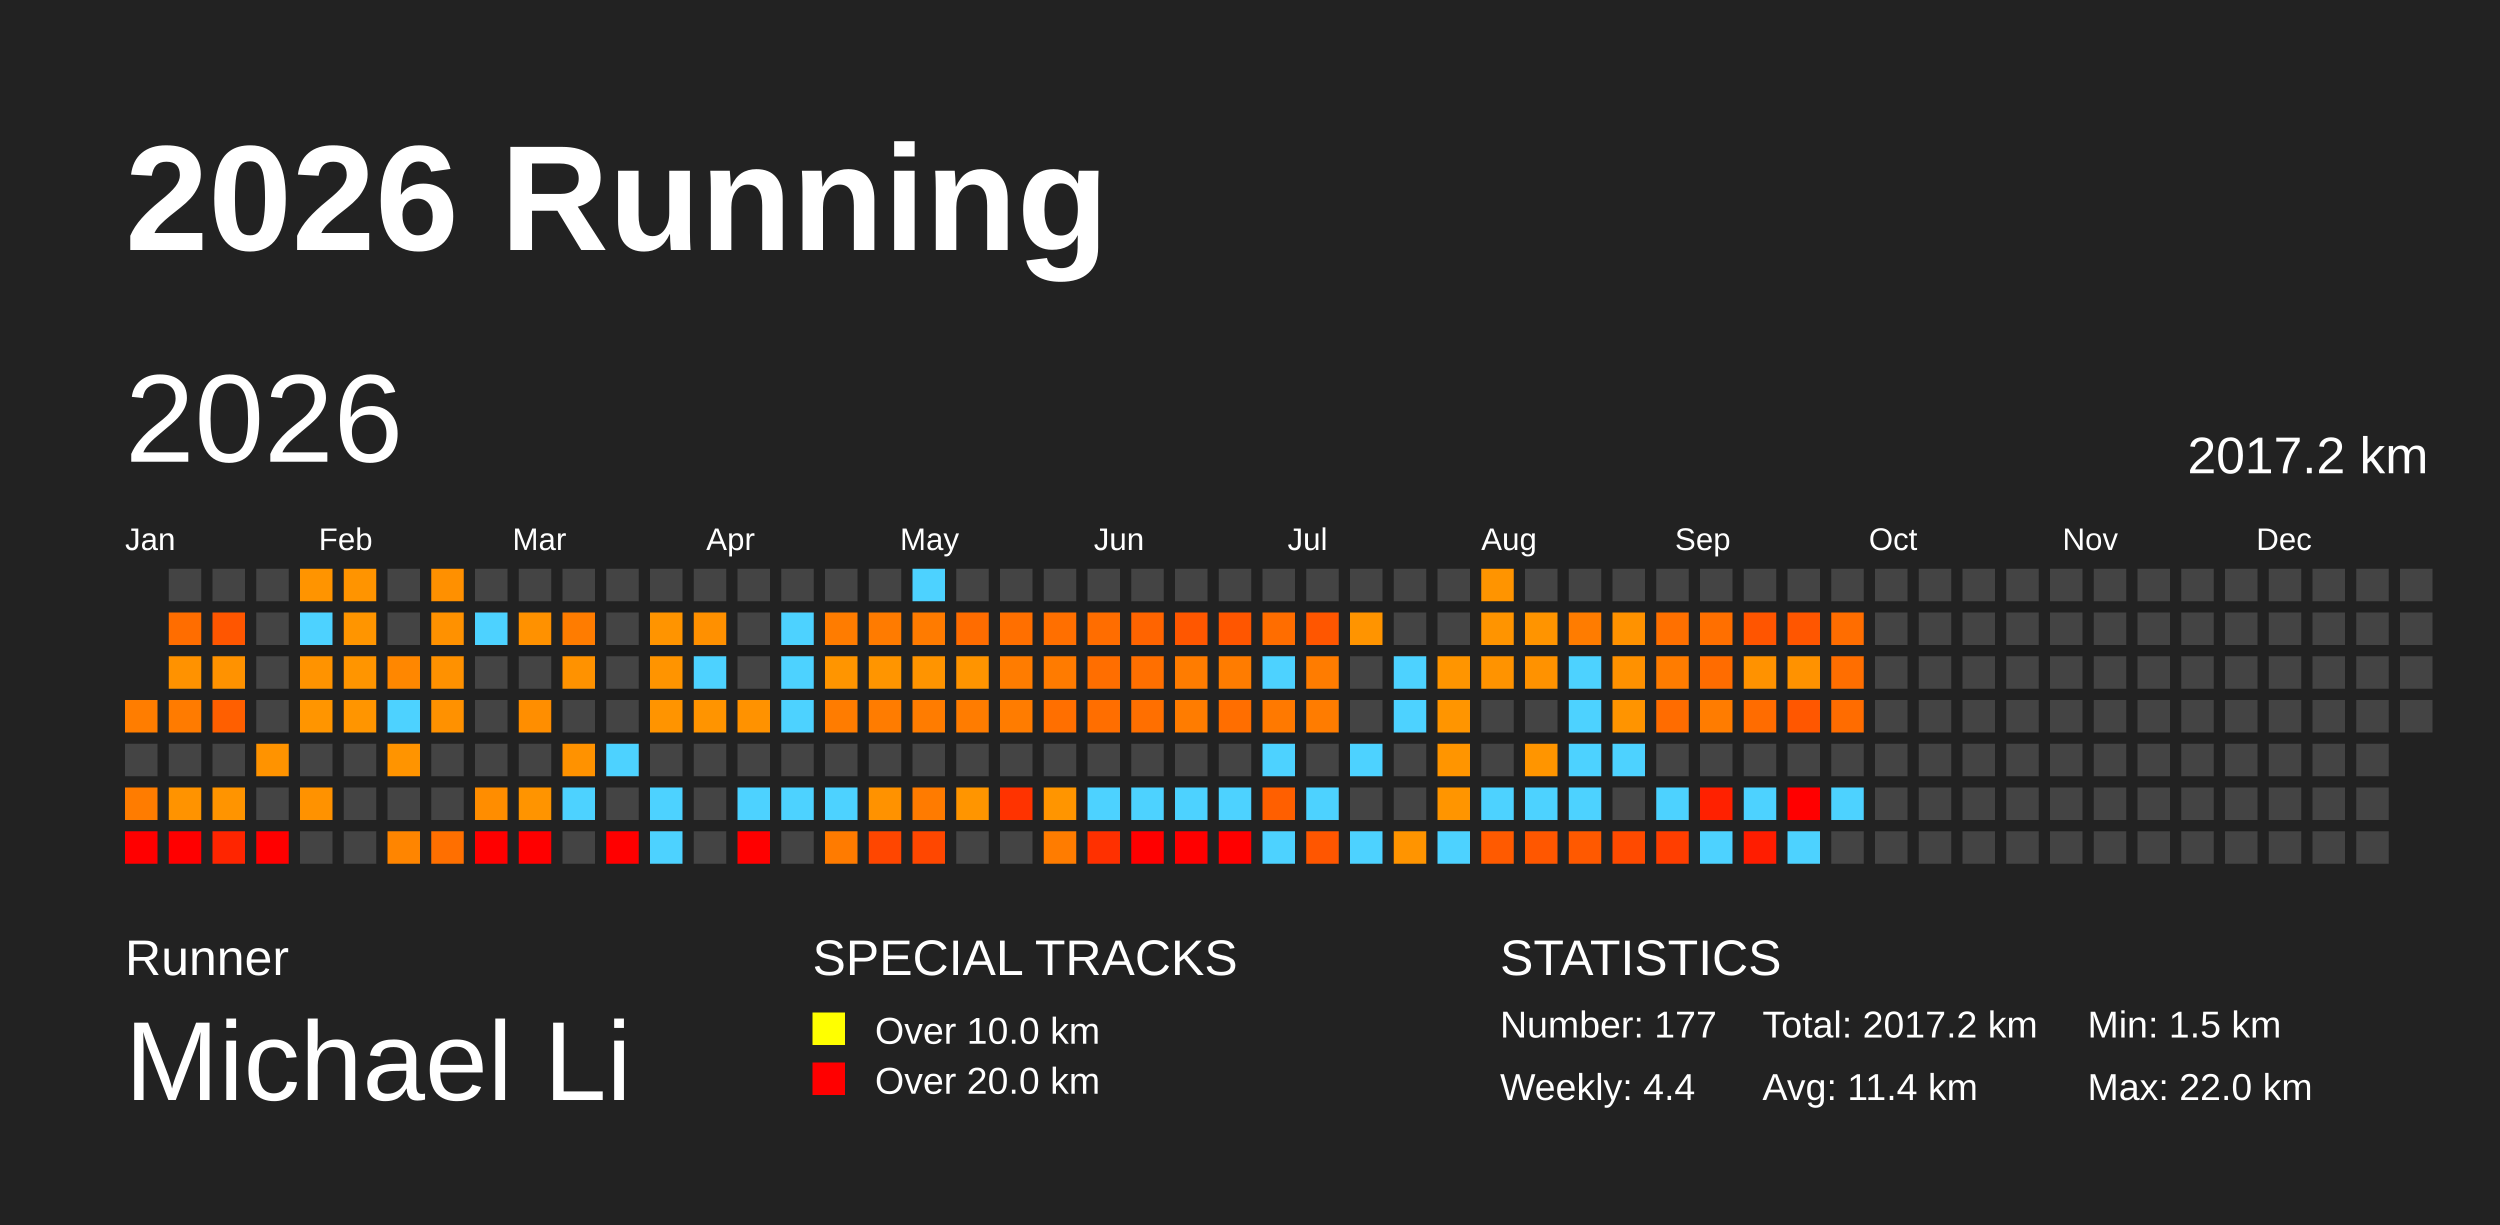
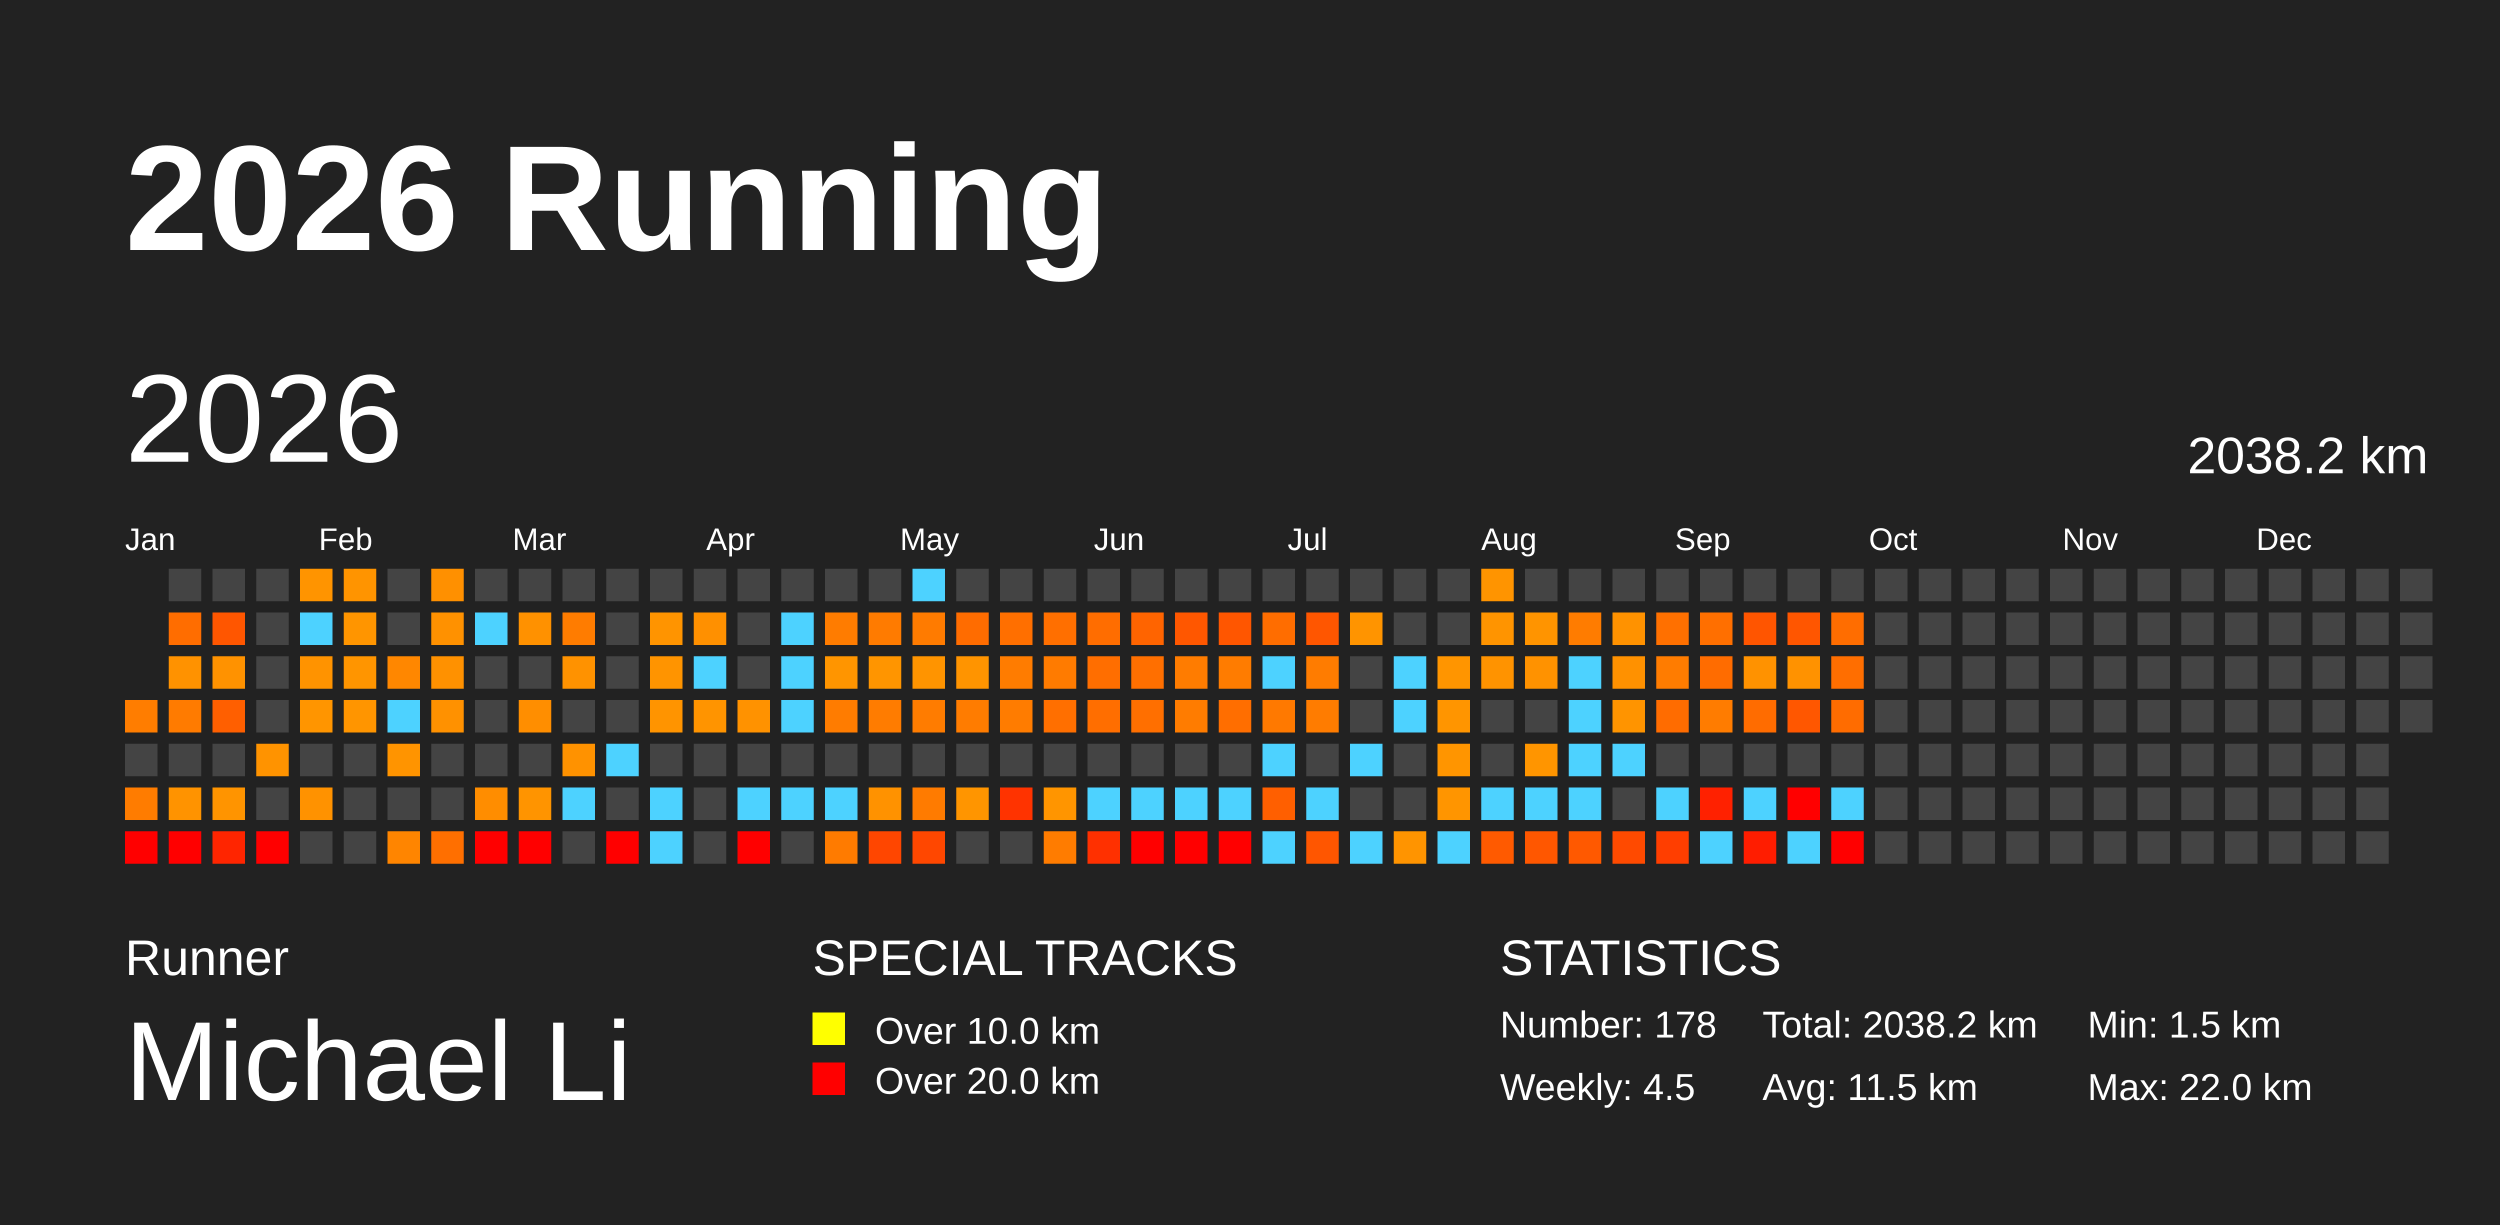
<svg xmlns="http://www.w3.org/2000/svg" baseProfile="full" height="98mm" version="1.1" viewBox="0,0,200,98" width="200mm">
  <defs />
  <rect fill="#222222" height="98" width="200" x="0" y="0" />
  <text fill="#FFFFFF" style="font-size:12px; font-family:Arial; font-weight:bold;" x="10" y="20">2026 Running</text>
  <text fill="#FFFFFF" style="font-size:4px; font-family:Arial" x="10" y="78">Runner</text>
  <text fill="#FFFFFF" style="font-size:9px; font-family:Arial" x="10" y="88">Michael Li</text>
  <text fill="#FFFFFF" style="font-size:4px; font-family:Arial" x="65" y="78">SPECIAL TRACKS</text>
  <rect fill="yellow" height="2.6" width="2.6" x="65" y="81" />
  <text fill="#FFFFFF" style="font-size:3px; font-family:Arial" x="70" y="83.5">Over 10.0 km</text>
  <rect fill="red" height="2.6" width="2.6" x="65" y="85" />
  <text fill="#FFFFFF" style="font-size:3px; font-family:Arial" x="70" y="87.5">Over 20.0 km</text>
  <text fill="#FFFFFF" style="font-size:4px; font-family:Arial" x="120" y="78">STATISTICS</text>
-   <text fill="#FFFFFF" style="font-size:3px; font-family:Arial" x="120" y="83">Number: 177</text>
-   <text fill="#FFFFFF" style="font-size:3px; font-family:Arial" x="120" y="88">Weekly: 4.4</text>
-   <text fill="#FFFFFF" style="font-size:3px; font-family:Arial" x="141" y="83">Total: 2017.2 km</text>
-   <text fill="#FFFFFF" style="font-size:3px; font-family:Arial" x="141" y="88">Avg: 11.4 km</text>
+   <text fill="#FFFFFF" style="font-size:3px; font-family:Arial" x="120" y="83">Number: 178</text>
+   <text fill="#FFFFFF" style="font-size:3px; font-family:Arial" x="120" y="88">Weekly: 4.5</text>
+   <text fill="#FFFFFF" style="font-size:3px; font-family:Arial" x="141" y="83">Total: 2038.2 km</text>
+   <text fill="#FFFFFF" style="font-size:3px; font-family:Arial" x="141" y="88">Avg: 11.5 km</text>
  <text fill="#FFFFFF" style="font-size:3px; font-family:Arial" x="167" y="83">Min: 1.5 km</text>
  <text fill="#FFFFFF" style="font-size:3px; font-family:Arial" x="167" y="88">Max: 22.0 km</text>
  <text dominant-baseline="hanging" fill="#FFFFFF" style="font-size:10.0px; font-family:Arial;" x="10" y="30">2026</text>
-   <text dominant-baseline="hanging" fill="#FFFFFF" style="font-size:4.125px; font-family:Arial;" x="175" y="35">2017.2 km</text>
+   <text dominant-baseline="hanging" fill="#FFFFFF" style="font-size:4.125px; font-family:Arial;" x="175" y="35">2038.2 km</text>
  <text fill="#FFFFFF" style="font-size:2.5px; font-family:Arial" x="10.0" y="44">Jan</text>
  <text fill="#FFFFFF" style="font-size:2.5px; font-family:Arial" x="25.5" y="44">Feb</text>
  <text fill="#FFFFFF" style="font-size:2.5px; font-family:Arial" x="41.0" y="44">Mar</text>
  <text fill="#FFFFFF" style="font-size:2.5px; font-family:Arial" x="56.5" y="44">Apr</text>
  <text fill="#FFFFFF" style="font-size:2.5px; font-family:Arial" x="72.0" y="44">May</text>
  <text fill="#FFFFFF" style="font-size:2.5px; font-family:Arial" x="87.5" y="44">Jun</text>
  <text fill="#FFFFFF" style="font-size:2.5px; font-family:Arial" x="103.0" y="44">Jul</text>
  <text fill="#FFFFFF" style="font-size:2.5px; font-family:Arial" x="118.5" y="44">Aug</text>
  <text fill="#FFFFFF" style="font-size:2.5px; font-family:Arial" x="134.0" y="44">Sep</text>
  <text fill="#FFFFFF" style="font-size:2.5px; font-family:Arial" x="149.5" y="44">Oct</text>
  <text fill="#FFFFFF" style="font-size:2.5px; font-family:Arial" x="165.0" y="44">Nov</text>
  <text fill="#FFFFFF" style="font-size:2.5px; font-family:Arial" x="180.5" y="44">Dec</text>
  <rect fill="#ff7d00" height="2.6" width="2.6" x="10.0" y="56.0" />
  <rect fill="#444444" height="2.6" width="2.6" x="10.0" y="59.5" />
  <rect fill="#ff7c00" height="2.6" width="2.6" x="10.0" y="63.0" />
  <rect fill="red" height="2.6" width="2.6" x="10.0" y="66.5" />
  <rect fill="#444444" height="2.6" width="2.6" x="13.5" y="45.5" />
  <rect fill="#ff6d00" height="2.6" width="2.6" x="13.5" y="49.0" />
  <rect fill="#ff9200" height="2.6" width="2.6" x="13.5" y="52.5" />
  <rect fill="#ff7b00" height="2.6" width="2.6" x="13.5" y="56.0" />
  <rect fill="#444444" height="2.6" width="2.6" x="13.5" y="59.5" />
  <rect fill="#ff9300" height="2.6" width="2.6" x="13.5" y="63.0" />
  <rect fill="red" height="2.6" width="2.6" x="13.5" y="66.5" />
  <rect fill="#444444" height="2.6" width="2.6" x="17.0" y="45.5" />
  <rect fill="#ff5600" height="2.6" width="2.6" x="17.0" y="49.0" />
  <rect fill="#ff9200" height="2.6" width="2.6" x="17.0" y="52.5" />
  <rect fill="#ff5f00" height="2.6" width="2.6" x="17.0" y="56.0" />
  <rect fill="#444444" height="2.6" width="2.6" x="17.0" y="59.5" />
  <rect fill="#ff9400" height="2.6" width="2.6" x="17.0" y="63.0" />
  <rect fill="#ff2500" height="2.6" width="2.6" x="17.0" y="66.5" />
  <rect fill="#444444" height="2.6" width="2.6" x="20.5" y="45.5" />
  <rect fill="#444444" height="2.6" width="2.6" x="20.5" y="49.0" />
  <rect fill="#444444" height="2.6" width="2.6" x="20.5" y="52.5" />
  <rect fill="#444444" height="2.6" width="2.6" x="20.5" y="56.0" />
  <rect fill="#ff9300" height="2.6" width="2.6" x="20.5" y="59.5" />
  <rect fill="#444444" height="2.6" width="2.6" x="20.5" y="63.0" />
  <rect fill="red" height="2.6" width="2.6" x="20.5" y="66.5" />
  <rect fill="#ff9400" height="2.6" width="2.6" x="24.0" y="45.5" />
  <rect fill="#4dd2ff" height="2.6" width="2.6" x="24.0" y="49.0" />
  <rect fill="#ff9300" height="2.6" width="2.6" x="24.0" y="52.5" />
  <rect fill="#ff9500" height="2.6" width="2.6" x="24.0" y="56.0" />
  <rect fill="#444444" height="2.6" width="2.6" x="24.0" y="59.5" />
  <rect fill="#ff9200" height="2.6" width="2.6" x="24.0" y="63.0" />
  <rect fill="#444444" height="2.6" width="2.6" x="24.0" y="66.5" />
  <rect fill="#ff9400" height="2.6" width="2.6" x="27.5" y="45.5" />
  <rect fill="#ff9500" height="2.6" width="2.6" x="27.5" y="49.0" />
  <rect fill="#ff9500" height="2.6" width="2.6" x="27.5" y="52.5" />
  <rect fill="#ff9500" height="2.6" width="2.6" x="27.5" y="56.0" />
  <rect fill="#444444" height="2.6" width="2.6" x="27.5" y="59.5" />
  <rect fill="#444444" height="2.6" width="2.6" x="27.5" y="63.0" />
  <rect fill="#444444" height="2.6" width="2.6" x="27.5" y="66.5" />
  <rect fill="#444444" height="2.6" width="2.6" x="31.0" y="45.5" />
  <rect fill="#444444" height="2.6" width="2.6" x="31.0" y="49.0" />
  <rect fill="#ff8700" height="2.6" width="2.6" x="31.0" y="52.5" />
  <rect fill="#4dd2ff" height="2.6" width="2.6" x="31.0" y="56.0" />
  <rect fill="#ff9400" height="2.6" width="2.6" x="31.0" y="59.5" />
  <rect fill="#444444" height="2.6" width="2.6" x="31.0" y="63.0" />
  <rect fill="#ff8500" height="2.6" width="2.6" x="31.0" y="66.5" />
  <rect fill="#ff9000" height="2.6" width="2.6" x="34.5" y="45.5" />
  <rect fill="#ff9100" height="2.6" width="2.6" x="34.5" y="49.0" />
  <rect fill="#ff9100" height="2.6" width="2.6" x="34.5" y="52.5" />
  <rect fill="#ff9100" height="2.6" width="2.6" x="34.5" y="56.0" />
  <rect fill="#444444" height="2.6" width="2.6" x="34.5" y="59.5" />
  <rect fill="#444444" height="2.6" width="2.6" x="34.5" y="63.0" />
  <rect fill="#ff6f00" height="2.6" width="2.6" x="34.5" y="66.5" />
  <rect fill="#444444" height="2.6" width="2.6" x="38.0" y="45.5" />
  <rect fill="#4dd2ff" height="2.6" width="2.6" x="38.0" y="49.0" />
  <rect fill="#444444" height="2.6" width="2.6" x="38.0" y="52.5" />
  <rect fill="#444444" height="2.6" width="2.6" x="38.0" y="56.0" />
  <rect fill="#444444" height="2.6" width="2.6" x="38.0" y="59.5" />
  <rect fill="#ff8d00" height="2.6" width="2.6" x="38.0" y="63.0" />
  <rect fill="red" height="2.6" width="2.6" x="38.0" y="66.5" />
  <rect fill="#444444" height="2.6" width="2.6" x="41.5" y="45.5" />
  <rect fill="#ff9100" height="2.6" width="2.6" x="41.5" y="49.0" />
  <rect fill="#444444" height="2.6" width="2.6" x="41.5" y="52.5" />
  <rect fill="#ff8e00" height="2.6" width="2.6" x="41.5" y="56.0" />
  <rect fill="#444444" height="2.6" width="2.6" x="41.5" y="59.5" />
  <rect fill="#ff9400" height="2.6" width="2.6" x="41.5" y="63.0" />
  <rect fill="red" height="2.6" width="2.6" x="41.5" y="66.5" />
  <rect fill="#444444" height="2.6" width="2.6" x="45.0" y="45.5" />
  <rect fill="#ff7c00" height="2.6" width="2.6" x="45.0" y="49.0" />
  <rect fill="#ff9200" height="2.6" width="2.6" x="45.0" y="52.5" />
  <rect fill="#444444" height="2.6" width="2.6" x="45.0" y="56.0" />
  <rect fill="#ff9200" height="2.6" width="2.6" x="45.0" y="59.5" />
  <rect fill="#4dd2ff" height="2.6" width="2.6" x="45.0" y="63.0" />
  <rect fill="#444444" height="2.6" width="2.6" x="45.0" y="66.5" />
  <rect fill="#444444" height="2.6" width="2.6" x="48.5" y="45.5" />
  <rect fill="#444444" height="2.6" width="2.6" x="48.5" y="49.0" />
  <rect fill="#444444" height="2.6" width="2.6" x="48.5" y="52.5" />
  <rect fill="#444444" height="2.6" width="2.6" x="48.5" y="56.0" />
  <rect fill="#4dd2ff" height="2.6" width="2.6" x="48.5" y="59.5" />
  <rect fill="#444444" height="2.6" width="2.6" x="48.5" y="63.0" />
  <rect fill="red" height="2.6" width="2.6" x="48.5" y="66.5" />
  <rect fill="#444444" height="2.6" width="2.6" x="52.0" y="45.5" />
  <rect fill="#ff9400" height="2.6" width="2.6" x="52.0" y="49.0" />
  <rect fill="#ff9400" height="2.6" width="2.6" x="52.0" y="52.5" />
  <rect fill="#ff9400" height="2.6" width="2.6" x="52.0" y="56.0" />
  <rect fill="#444444" height="2.6" width="2.6" x="52.0" y="59.5" />
  <rect fill="#4dd2ff" height="2.6" width="2.6" x="52.0" y="63.0" />
  <rect fill="#4dd2ff" height="2.6" width="2.6" x="52.0" y="66.5" />
  <rect fill="#444444" height="2.6" width="2.6" x="55.5" y="45.5" />
  <rect fill="#ff9000" height="2.6" width="2.6" x="55.5" y="49.0" />
  <rect fill="#4dd2ff" height="2.6" width="2.6" x="55.5" y="52.5" />
  <rect fill="#ff9400" height="2.6" width="2.6" x="55.5" y="56.0" />
  <rect fill="#444444" height="2.6" width="2.6" x="55.5" y="59.5" />
  <rect fill="#444444" height="2.6" width="2.6" x="55.5" y="63.0" />
  <rect fill="#444444" height="2.6" width="2.6" x="55.5" y="66.5" />
  <rect fill="#444444" height="2.6" width="2.6" x="59.0" y="45.5" />
  <rect fill="#444444" height="2.6" width="2.6" x="59.0" y="49.0" />
  <rect fill="#444444" height="2.6" width="2.6" x="59.0" y="52.5" />
  <rect fill="#ff9200" height="2.6" width="2.6" x="59.0" y="56.0" />
  <rect fill="#444444" height="2.6" width="2.6" x="59.0" y="59.5" />
  <rect fill="#4dd2ff" height="2.6" width="2.6" x="59.0" y="63.0" />
  <rect fill="red" height="2.6" width="2.6" x="59.0" y="66.5" />
  <rect fill="#444444" height="2.6" width="2.6" x="62.5" y="45.5" />
  <rect fill="#4dd2ff" height="2.6" width="2.6" x="62.5" y="49.0" />
  <rect fill="#4dd2ff" height="2.6" width="2.6" x="62.5" y="52.5" />
  <rect fill="#4dd2ff" height="2.6" width="2.6" x="62.5" y="56.0" />
  <rect fill="#444444" height="2.6" width="2.6" x="62.5" y="59.5" />
  <rect fill="#4dd2ff" height="2.6" width="2.6" x="62.5" y="63.0" />
  <rect fill="#444444" height="2.6" width="2.6" x="62.5" y="66.5" />
  <rect fill="#444444" height="2.6" width="2.6" x="66.0" y="45.5" />
  <rect fill="#ff7c00" height="2.6" width="2.6" x="66.0" y="49.0" />
  <rect fill="#ff9500" height="2.6" width="2.6" x="66.0" y="52.5" />
  <rect fill="#ff7c00" height="2.6" width="2.6" x="66.0" y="56.0" />
  <rect fill="#444444" height="2.6" width="2.6" x="66.0" y="59.5" />
  <rect fill="#4dd2ff" height="2.6" width="2.6" x="66.0" y="63.0" />
  <rect fill="#ff7b00" height="2.6" width="2.6" x="66.0" y="66.5" />
  <rect fill="#444444" height="2.6" width="2.6" x="69.5" y="45.5" />
  <rect fill="#ff7b00" height="2.6" width="2.6" x="69.5" y="49.0" />
  <rect fill="#ff9500" height="2.6" width="2.6" x="69.5" y="52.5" />
  <rect fill="#ff7c00" height="2.6" width="2.6" x="69.5" y="56.0" />
  <rect fill="#444444" height="2.6" width="2.6" x="69.5" y="59.5" />
  <rect fill="#ff9200" height="2.6" width="2.6" x="69.5" y="63.0" />
  <rect fill="#ff4600" height="2.6" width="2.6" x="69.5" y="66.5" />
  <rect fill="#4dd2ff" height="2.6" width="2.6" x="73.0" y="45.5" />
  <rect fill="#ff7b00" height="2.6" width="2.6" x="73.0" y="49.0" />
  <rect fill="#ff9400" height="2.6" width="2.6" x="73.0" y="52.5" />
  <rect fill="#ff7c00" height="2.6" width="2.6" x="73.0" y="56.0" />
  <rect fill="#444444" height="2.6" width="2.6" x="73.0" y="59.5" />
  <rect fill="#ff7b00" height="2.6" width="2.6" x="73.0" y="63.0" />
  <rect fill="#ff4700" height="2.6" width="2.6" x="73.0" y="66.5" />
  <rect fill="#444444" height="2.6" width="2.6" x="76.5" y="45.5" />
  <rect fill="#ff6c00" height="2.6" width="2.6" x="76.5" y="49.0" />
  <rect fill="#ff9400" height="2.6" width="2.6" x="76.5" y="52.5" />
  <rect fill="#ff7c00" height="2.6" width="2.6" x="76.5" y="56.0" />
  <rect fill="#444444" height="2.6" width="2.6" x="76.5" y="59.5" />
  <rect fill="#ff9500" height="2.6" width="2.6" x="76.5" y="63.0" />
  <rect fill="#444444" height="2.6" width="2.6" x="76.5" y="66.5" />
  <rect fill="#444444" height="2.6" width="2.6" x="80.0" y="45.5" />
  <rect fill="#ff6f00" height="2.6" width="2.6" x="80.0" y="49.0" />
  <rect fill="#ff7c00" height="2.6" width="2.6" x="80.0" y="52.5" />
  <rect fill="#ff7c00" height="2.6" width="2.6" x="80.0" y="56.0" />
  <rect fill="#444444" height="2.6" width="2.6" x="80.0" y="59.5" />
  <rect fill="#ff3300" height="2.6" width="2.6" x="80.0" y="63.0" />
  <rect fill="#444444" height="2.6" width="2.6" x="80.0" y="66.5" />
  <rect fill="#444444" height="2.6" width="2.6" x="83.5" y="45.5" />
  <rect fill="#ff6f00" height="2.6" width="2.6" x="83.5" y="49.0" />
  <rect fill="#ff7b00" height="2.6" width="2.6" x="83.5" y="52.5" />
  <rect fill="#ff6f00" height="2.6" width="2.6" x="83.5" y="56.0" />
  <rect fill="#444444" height="2.6" width="2.6" x="83.5" y="59.5" />
  <rect fill="#ff9500" height="2.6" width="2.6" x="83.5" y="63.0" />
  <rect fill="#ff7c00" height="2.6" width="2.6" x="83.5" y="66.5" />
  <rect fill="#444444" height="2.6" width="2.6" x="87.0" y="45.5" />
  <rect fill="#ff6d00" height="2.6" width="2.6" x="87.0" y="49.0" />
  <rect fill="#ff6e00" height="2.6" width="2.6" x="87.0" y="52.5" />
  <rect fill="#ff6e00" height="2.6" width="2.6" x="87.0" y="56.0" />
  <rect fill="#444444" height="2.6" width="2.6" x="87.0" y="59.5" />
  <rect fill="#4dd2ff" height="2.6" width="2.6" x="87.0" y="63.0" />
  <rect fill="#ff3000" height="2.6" width="2.6" x="87.0" y="66.5" />
  <rect fill="#444444" height="2.6" width="2.6" x="90.5" y="45.5" />
  <rect fill="#ff6400" height="2.6" width="2.6" x="90.5" y="49.0" />
  <rect fill="#ff6f00" height="2.6" width="2.6" x="90.5" y="52.5" />
  <rect fill="#ff6f00" height="2.6" width="2.6" x="90.5" y="56.0" />
  <rect fill="#444444" height="2.6" width="2.6" x="90.5" y="59.5" />
  <rect fill="#4dd2ff" height="2.6" width="2.6" x="90.5" y="63.0" />
  <rect fill="red" height="2.6" width="2.6" x="90.5" y="66.5" />
  <rect fill="#444444" height="2.6" width="2.6" x="94.0" y="45.5" />
  <rect fill="#ff5700" height="2.6" width="2.6" x="94.0" y="49.0" />
  <rect fill="#ff7c00" height="2.6" width="2.6" x="94.0" y="52.5" />
  <rect fill="#ff7c00" height="2.6" width="2.6" x="94.0" y="56.0" />
  <rect fill="#444444" height="2.6" width="2.6" x="94.0" y="59.5" />
  <rect fill="#4dd2ff" height="2.6" width="2.6" x="94.0" y="63.0" />
  <rect fill="red" height="2.6" width="2.6" x="94.0" y="66.5" />
  <rect fill="#444444" height="2.6" width="2.6" x="97.5" y="45.5" />
  <rect fill="#ff5600" height="2.6" width="2.6" x="97.5" y="49.0" />
  <rect fill="#ff7c00" height="2.6" width="2.6" x="97.5" y="52.5" />
  <rect fill="#ff6e00" height="2.6" width="2.6" x="97.5" y="56.0" />
  <rect fill="#444444" height="2.6" width="2.6" x="97.5" y="59.5" />
  <rect fill="#4dd2ff" height="2.6" width="2.6" x="97.5" y="63.0" />
  <rect fill="red" height="2.6" width="2.6" x="97.5" y="66.5" />
  <rect fill="#444444" height="2.6" width="2.6" x="101.0" y="45.5" />
  <rect fill="#ff6d00" height="2.6" width="2.6" x="101.0" y="49.0" />
  <rect fill="#4dd2ff" height="2.6" width="2.6" x="101.0" y="52.5" />
  <rect fill="#ff7900" height="2.6" width="2.6" x="101.0" y="56.0" />
  <rect fill="#4dd2ff" height="2.6" width="2.6" x="101.0" y="59.5" />
  <rect fill="#ff5f00" height="2.6" width="2.6" x="101.0" y="63.0" />
  <rect fill="#4dd2ff" height="2.6" width="2.6" x="101.0" y="66.5" />
  <rect fill="#444444" height="2.6" width="2.6" x="104.5" y="45.5" />
  <rect fill="#ff5600" height="2.6" width="2.6" x="104.5" y="49.0" />
  <rect fill="#ff7c00" height="2.6" width="2.6" x="104.5" y="52.5" />
  <rect fill="#ff7c00" height="2.6" width="2.6" x="104.5" y="56.0" />
  <rect fill="#444444" height="2.6" width="2.6" x="104.5" y="59.5" />
  <rect fill="#4dd2ff" height="2.6" width="2.6" x="104.5" y="63.0" />
  <rect fill="#ff5600" height="2.6" width="2.6" x="104.5" y="66.5" />
  <rect fill="#444444" height="2.6" width="2.6" x="108.0" y="45.5" />
  <rect fill="#ff9400" height="2.6" width="2.6" x="108.0" y="49.0" />
  <rect fill="#444444" height="2.6" width="2.6" x="108.0" y="52.5" />
  <rect fill="#444444" height="2.6" width="2.6" x="108.0" y="56.0" />
  <rect fill="#4dd2ff" height="2.6" width="2.6" x="108.0" y="59.5" />
  <rect fill="#444444" height="2.6" width="2.6" x="108.0" y="63.0" />
  <rect fill="#4dd2ff" height="2.6" width="2.6" x="108.0" y="66.5" />
  <rect fill="#444444" height="2.6" width="2.6" x="111.5" y="45.5" />
  <rect fill="#444444" height="2.6" width="2.6" x="111.5" y="49.0" />
  <rect fill="#4dd2ff" height="2.6" width="2.6" x="111.5" y="52.5" />
  <rect fill="#4dd2ff" height="2.6" width="2.6" x="111.5" y="56.0" />
  <rect fill="#444444" height="2.6" width="2.6" x="111.5" y="59.5" />
  <rect fill="#444444" height="2.6" width="2.6" x="111.5" y="63.0" />
  <rect fill="#ff9400" height="2.6" width="2.6" x="111.5" y="66.5" />
  <rect fill="#444444" height="2.6" width="2.6" x="115.0" y="45.5" />
  <rect fill="#444444" height="2.6" width="2.6" x="115.0" y="49.0" />
  <rect fill="#ff9500" height="2.6" width="2.6" x="115.0" y="52.5" />
  <rect fill="#ff9500" height="2.6" width="2.6" x="115.0" y="56.0" />
  <rect fill="#ff9500" height="2.6" width="2.6" x="115.0" y="59.5" />
  <rect fill="#ff9500" height="2.6" width="2.6" x="115.0" y="63.0" />
  <rect fill="#4dd2ff" height="2.6" width="2.6" x="115.0" y="66.5" />
  <rect fill="#ff9400" height="2.6" width="2.6" x="118.5" y="45.5" />
  <rect fill="#ff9400" height="2.6" width="2.6" x="118.5" y="49.0" />
  <rect fill="#ff9300" height="2.6" width="2.6" x="118.5" y="52.5" />
  <rect fill="#444444" height="2.6" width="2.6" x="118.5" y="56.0" />
  <rect fill="#444444" height="2.6" width="2.6" x="118.5" y="59.5" />
  <rect fill="#4dd2ff" height="2.6" width="2.6" x="118.5" y="63.0" />
  <rect fill="#ff5a00" height="2.6" width="2.6" x="118.5" y="66.5" />
  <rect fill="#444444" height="2.6" width="2.6" x="122.0" y="45.5" />
  <rect fill="#ff9400" height="2.6" width="2.6" x="122.0" y="49.0" />
  <rect fill="#ff9200" height="2.6" width="2.6" x="122.0" y="52.5" />
  <rect fill="#444444" height="2.6" width="2.6" x="122.0" y="56.0" />
  <rect fill="#ff9500" height="2.6" width="2.6" x="122.0" y="59.5" />
  <rect fill="#4dd2ff" height="2.6" width="2.6" x="122.0" y="63.0" />
  <rect fill="#ff5700" height="2.6" width="2.6" x="122.0" y="66.5" />
  <rect fill="#444444" height="2.6" width="2.6" x="125.5" y="45.5" />
  <rect fill="#ff7c00" height="2.6" width="2.6" x="125.5" y="49.0" />
  <rect fill="#4dd2ff" height="2.6" width="2.6" x="125.5" y="52.5" />
  <rect fill="#4dd2ff" height="2.6" width="2.6" x="125.5" y="56.0" />
  <rect fill="#4dd2ff" height="2.6" width="2.6" x="125.5" y="59.5" />
  <rect fill="#4dd2ff" height="2.6" width="2.6" x="125.5" y="63.0" />
  <rect fill="#ff5900" height="2.6" width="2.6" x="125.5" y="66.5" />
  <rect fill="#444444" height="2.6" width="2.6" x="129.0" y="45.5" />
  <rect fill="#ff9200" height="2.6" width="2.6" x="129.0" y="49.0" />
  <rect fill="#ff9100" height="2.6" width="2.6" x="129.0" y="52.5" />
  <rect fill="#ff9400" height="2.6" width="2.6" x="129.0" y="56.0" />
  <rect fill="#4dd2ff" height="2.6" width="2.6" x="129.0" y="59.5" />
  <rect fill="#444444" height="2.6" width="2.6" x="129.0" y="63.0" />
  <rect fill="#ff4a00" height="2.6" width="2.6" x="129.0" y="66.5" />
  <rect fill="#444444" height="2.6" width="2.6" x="132.5" y="45.5" />
  <rect fill="#ff7000" height="2.6" width="2.6" x="132.5" y="49.0" />
  <rect fill="#ff7c00" height="2.6" width="2.6" x="132.5" y="52.5" />
  <rect fill="#ff6c00" height="2.6" width="2.6" x="132.5" y="56.0" />
  <rect fill="#444444" height="2.6" width="2.6" x="132.5" y="59.5" />
  <rect fill="#4dd2ff" height="2.6" width="2.6" x="132.5" y="63.0" />
  <rect fill="#ff3e00" height="2.6" width="2.6" x="132.5" y="66.5" />
  <rect fill="#444444" height="2.6" width="2.6" x="136.0" y="45.5" />
  <rect fill="#ff6f00" height="2.6" width="2.6" x="136.0" y="49.0" />
  <rect fill="#ff6c00" height="2.6" width="2.6" x="136.0" y="52.5" />
  <rect fill="#ff7c00" height="2.6" width="2.6" x="136.0" y="56.0" />
  <rect fill="#444444" height="2.6" width="2.6" x="136.0" y="59.5" />
  <rect fill="#ff2100" height="2.6" width="2.6" x="136.0" y="63.0" />
  <rect fill="#4dd2ff" height="2.6" width="2.6" x="136.0" y="66.5" />
  <rect fill="#444444" height="2.6" width="2.6" x="139.5" y="45.5" />
  <rect fill="#ff5500" height="2.6" width="2.6" x="139.5" y="49.0" />
  <rect fill="#ff9200" height="2.6" width="2.6" x="139.5" y="52.5" />
  <rect fill="#ff6c00" height="2.6" width="2.6" x="139.5" y="56.0" />
  <rect fill="#444444" height="2.6" width="2.6" x="139.5" y="59.5" />
  <rect fill="#4dd2ff" height="2.6" width="2.6" x="139.5" y="63.0" />
  <rect fill="#ff1d00" height="2.6" width="2.6" x="139.5" y="66.5" />
  <rect fill="#444444" height="2.6" width="2.6" x="143.0" y="45.5" />
  <rect fill="#ff5600" height="2.6" width="2.6" x="143.0" y="49.0" />
  <rect fill="#ff9200" height="2.6" width="2.6" x="143.0" y="52.5" />
  <rect fill="#ff5700" height="2.6" width="2.6" x="143.0" y="56.0" />
  <rect fill="#444444" height="2.6" width="2.6" x="143.0" y="59.5" />
  <rect fill="red" height="2.6" width="2.6" x="143.0" y="63.0" />
  <rect fill="#4dd2ff" height="2.6" width="2.6" x="143.0" y="66.5" />
  <rect fill="#444444" height="2.6" width="2.6" x="146.5" y="45.5" />
  <rect fill="#ff6d00" height="2.6" width="2.6" x="146.5" y="49.0" />
  <rect fill="#ff6e00" height="2.6" width="2.6" x="146.5" y="52.5" />
  <rect fill="#ff6c00" height="2.6" width="2.6" x="146.5" y="56.0" />
  <rect fill="#444444" height="2.6" width="2.6" x="146.5" y="59.5" />
  <rect fill="#4dd2ff" height="2.6" width="2.6" x="146.5" y="63.0" />
-   <rect fill="#444444" height="2.6" width="2.6" x="146.5" y="66.5" />
+   <rect fill="red" height="2.6" width="2.6" x="146.5" y="66.5" />
  <rect fill="#444444" height="2.6" width="2.6" x="150.0" y="45.5" />
  <rect fill="#444444" height="2.6" width="2.6" x="150.0" y="49.0" />
  <rect fill="#444444" height="2.6" width="2.6" x="150.0" y="52.5" />
  <rect fill="#444444" height="2.6" width="2.6" x="150.0" y="56.0" />
  <rect fill="#444444" height="2.6" width="2.6" x="150.0" y="59.5" />
  <rect fill="#444444" height="2.6" width="2.6" x="150.0" y="63.0" />
  <rect fill="#444444" height="2.6" width="2.6" x="150.0" y="66.5" />
  <rect fill="#444444" height="2.6" width="2.6" x="153.5" y="45.5" />
  <rect fill="#444444" height="2.6" width="2.6" x="153.5" y="49.0" />
  <rect fill="#444444" height="2.6" width="2.6" x="153.5" y="52.5" />
  <rect fill="#444444" height="2.6" width="2.6" x="153.5" y="56.0" />
  <rect fill="#444444" height="2.6" width="2.6" x="153.5" y="59.5" />
  <rect fill="#444444" height="2.6" width="2.6" x="153.5" y="63.0" />
  <rect fill="#444444" height="2.6" width="2.6" x="153.5" y="66.5" />
  <rect fill="#444444" height="2.6" width="2.6" x="157.0" y="45.5" />
  <rect fill="#444444" height="2.6" width="2.6" x="157.0" y="49.0" />
  <rect fill="#444444" height="2.6" width="2.6" x="157.0" y="52.5" />
  <rect fill="#444444" height="2.6" width="2.6" x="157.0" y="56.0" />
  <rect fill="#444444" height="2.6" width="2.6" x="157.0" y="59.5" />
  <rect fill="#444444" height="2.6" width="2.6" x="157.0" y="63.0" />
  <rect fill="#444444" height="2.6" width="2.6" x="157.0" y="66.5" />
  <rect fill="#444444" height="2.6" width="2.6" x="160.5" y="45.5" />
  <rect fill="#444444" height="2.6" width="2.6" x="160.5" y="49.0" />
  <rect fill="#444444" height="2.6" width="2.6" x="160.5" y="52.5" />
  <rect fill="#444444" height="2.6" width="2.6" x="160.5" y="56.0" />
  <rect fill="#444444" height="2.6" width="2.6" x="160.5" y="59.5" />
  <rect fill="#444444" height="2.6" width="2.6" x="160.5" y="63.0" />
  <rect fill="#444444" height="2.6" width="2.6" x="160.5" y="66.5" />
  <rect fill="#444444" height="2.6" width="2.6" x="164.0" y="45.5" />
  <rect fill="#444444" height="2.6" width="2.6" x="164.0" y="49.0" />
  <rect fill="#444444" height="2.6" width="2.6" x="164.0" y="52.5" />
  <rect fill="#444444" height="2.6" width="2.6" x="164.0" y="56.0" />
  <rect fill="#444444" height="2.6" width="2.6" x="164.0" y="59.5" />
  <rect fill="#444444" height="2.6" width="2.6" x="164.0" y="63.0" />
  <rect fill="#444444" height="2.6" width="2.6" x="164.0" y="66.5" />
  <rect fill="#444444" height="2.6" width="2.6" x="167.5" y="45.5" />
  <rect fill="#444444" height="2.6" width="2.6" x="167.5" y="49.0" />
  <rect fill="#444444" height="2.6" width="2.6" x="167.5" y="52.5" />
  <rect fill="#444444" height="2.6" width="2.6" x="167.5" y="56.0" />
  <rect fill="#444444" height="2.6" width="2.6" x="167.5" y="59.5" />
  <rect fill="#444444" height="2.6" width="2.6" x="167.5" y="63.0" />
  <rect fill="#444444" height="2.6" width="2.6" x="167.5" y="66.5" />
  <rect fill="#444444" height="2.6" width="2.6" x="171.0" y="45.5" />
  <rect fill="#444444" height="2.6" width="2.6" x="171.0" y="49.0" />
  <rect fill="#444444" height="2.6" width="2.6" x="171.0" y="52.5" />
  <rect fill="#444444" height="2.6" width="2.6" x="171.0" y="56.0" />
  <rect fill="#444444" height="2.6" width="2.6" x="171.0" y="59.5" />
  <rect fill="#444444" height="2.6" width="2.6" x="171.0" y="63.0" />
  <rect fill="#444444" height="2.6" width="2.6" x="171.0" y="66.5" />
  <rect fill="#444444" height="2.6" width="2.6" x="174.5" y="45.5" />
  <rect fill="#444444" height="2.6" width="2.6" x="174.5" y="49.0" />
  <rect fill="#444444" height="2.6" width="2.6" x="174.5" y="52.5" />
  <rect fill="#444444" height="2.6" width="2.6" x="174.5" y="56.0" />
  <rect fill="#444444" height="2.6" width="2.6" x="174.5" y="59.5" />
  <rect fill="#444444" height="2.6" width="2.6" x="174.5" y="63.0" />
  <rect fill="#444444" height="2.6" width="2.6" x="174.5" y="66.5" />
  <rect fill="#444444" height="2.6" width="2.6" x="178.0" y="45.5" />
  <rect fill="#444444" height="2.6" width="2.6" x="178.0" y="49.0" />
  <rect fill="#444444" height="2.6" width="2.6" x="178.0" y="52.5" />
  <rect fill="#444444" height="2.6" width="2.6" x="178.0" y="56.0" />
  <rect fill="#444444" height="2.6" width="2.6" x="178.0" y="59.5" />
  <rect fill="#444444" height="2.6" width="2.6" x="178.0" y="63.0" />
  <rect fill="#444444" height="2.6" width="2.6" x="178.0" y="66.5" />
  <rect fill="#444444" height="2.6" width="2.6" x="181.5" y="45.5" />
  <rect fill="#444444" height="2.6" width="2.6" x="181.5" y="49.0" />
  <rect fill="#444444" height="2.6" width="2.6" x="181.5" y="52.5" />
  <rect fill="#444444" height="2.6" width="2.6" x="181.5" y="56.0" />
  <rect fill="#444444" height="2.6" width="2.6" x="181.5" y="59.5" />
  <rect fill="#444444" height="2.6" width="2.6" x="181.5" y="63.0" />
  <rect fill="#444444" height="2.6" width="2.6" x="181.5" y="66.5" />
  <rect fill="#444444" height="2.6" width="2.6" x="185.0" y="45.5" />
  <rect fill="#444444" height="2.6" width="2.6" x="185.0" y="49.0" />
  <rect fill="#444444" height="2.6" width="2.6" x="185.0" y="52.5" />
  <rect fill="#444444" height="2.6" width="2.6" x="185.0" y="56.0" />
  <rect fill="#444444" height="2.6" width="2.6" x="185.0" y="59.5" />
  <rect fill="#444444" height="2.6" width="2.6" x="185.0" y="63.0" />
  <rect fill="#444444" height="2.6" width="2.6" x="185.0" y="66.5" />
  <rect fill="#444444" height="2.6" width="2.6" x="188.5" y="45.5" />
  <rect fill="#444444" height="2.6" width="2.6" x="188.5" y="49.0" />
  <rect fill="#444444" height="2.6" width="2.6" x="188.5" y="52.5" />
  <rect fill="#444444" height="2.6" width="2.6" x="188.5" y="56.0" />
  <rect fill="#444444" height="2.6" width="2.6" x="188.5" y="59.5" />
  <rect fill="#444444" height="2.6" width="2.6" x="188.5" y="63.0" />
  <rect fill="#444444" height="2.6" width="2.6" x="188.5" y="66.5" />
  <rect fill="#444444" height="2.6" width="2.6" x="192.0" y="45.5" />
  <rect fill="#444444" height="2.6" width="2.6" x="192.0" y="49.0" />
  <rect fill="#444444" height="2.6" width="2.6" x="192.0" y="52.5" />
  <rect fill="#444444" height="2.6" width="2.6" x="192.0" y="56.0" />
</svg>
